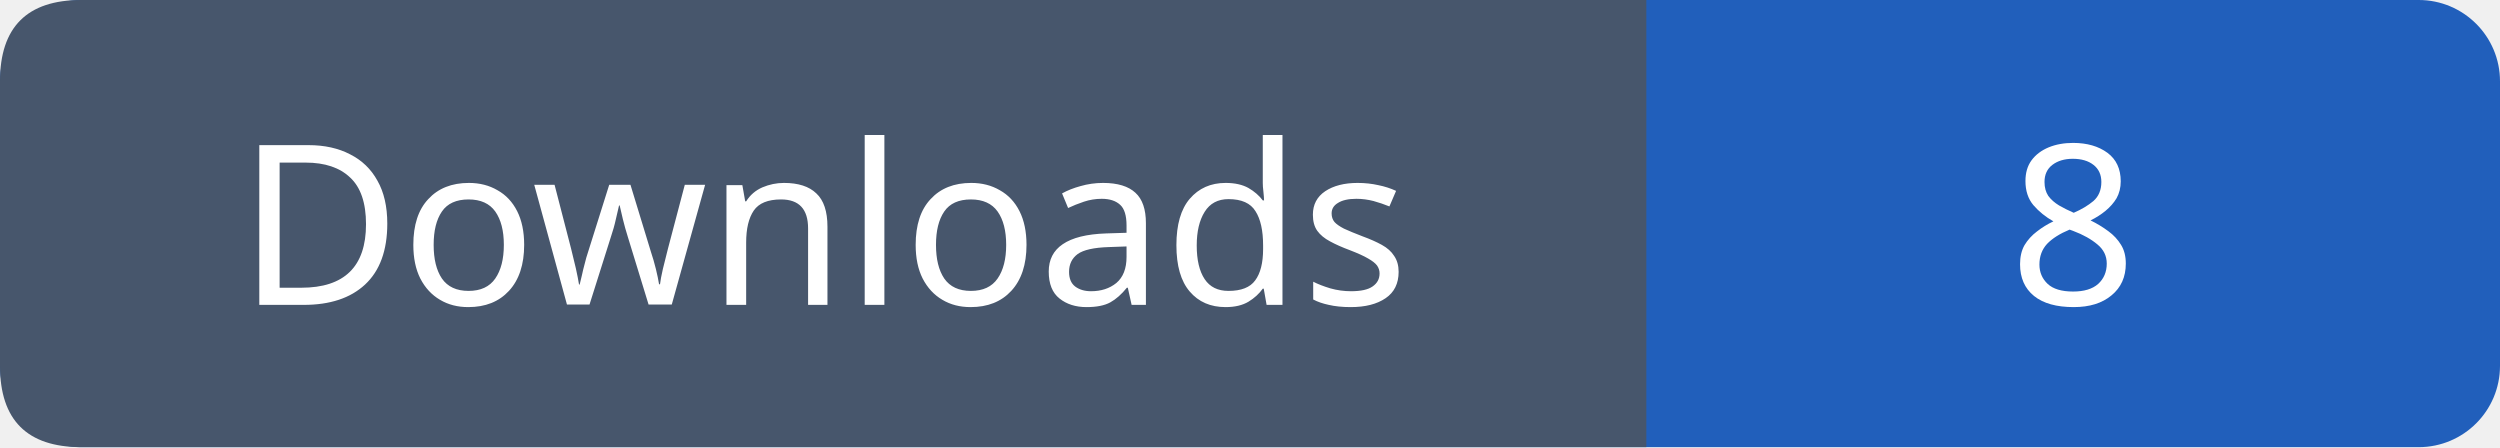
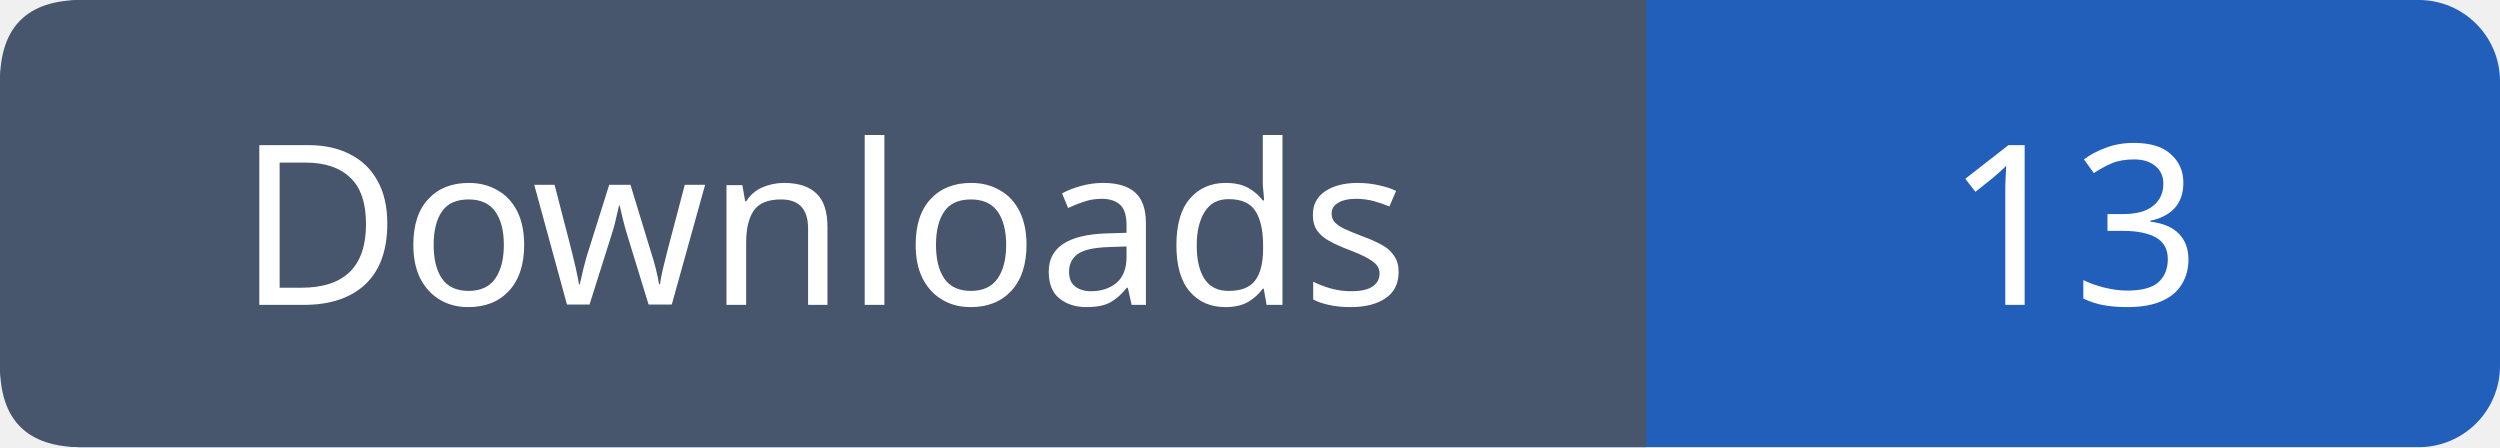
- <svg xmlns="http://www.w3.org/2000/svg" width="123" height="22" role="img" aria-label="Downloads: 8">
+ <svg xmlns="http://www.w3.org/2000/svg" width="123" height="22" role="img" aria-label="Downloads: 13">
  <rect width="123" height="22" rx="4" fill="#215fbb" />
  <path fill="#47566c" d="M4 0h77v22H4q-4 0-4-4V4q0-4 4-4" />
  <g font-family="Verdana,sans-serif" font-size="11" fill="white" text-anchor="middle">
    <text x="40.5" y="15">Downloads</text>
-     <text x="102.0" y="15">8</text>
+     <text x="102.0" y="15">13</text>
  </g>
</svg>
